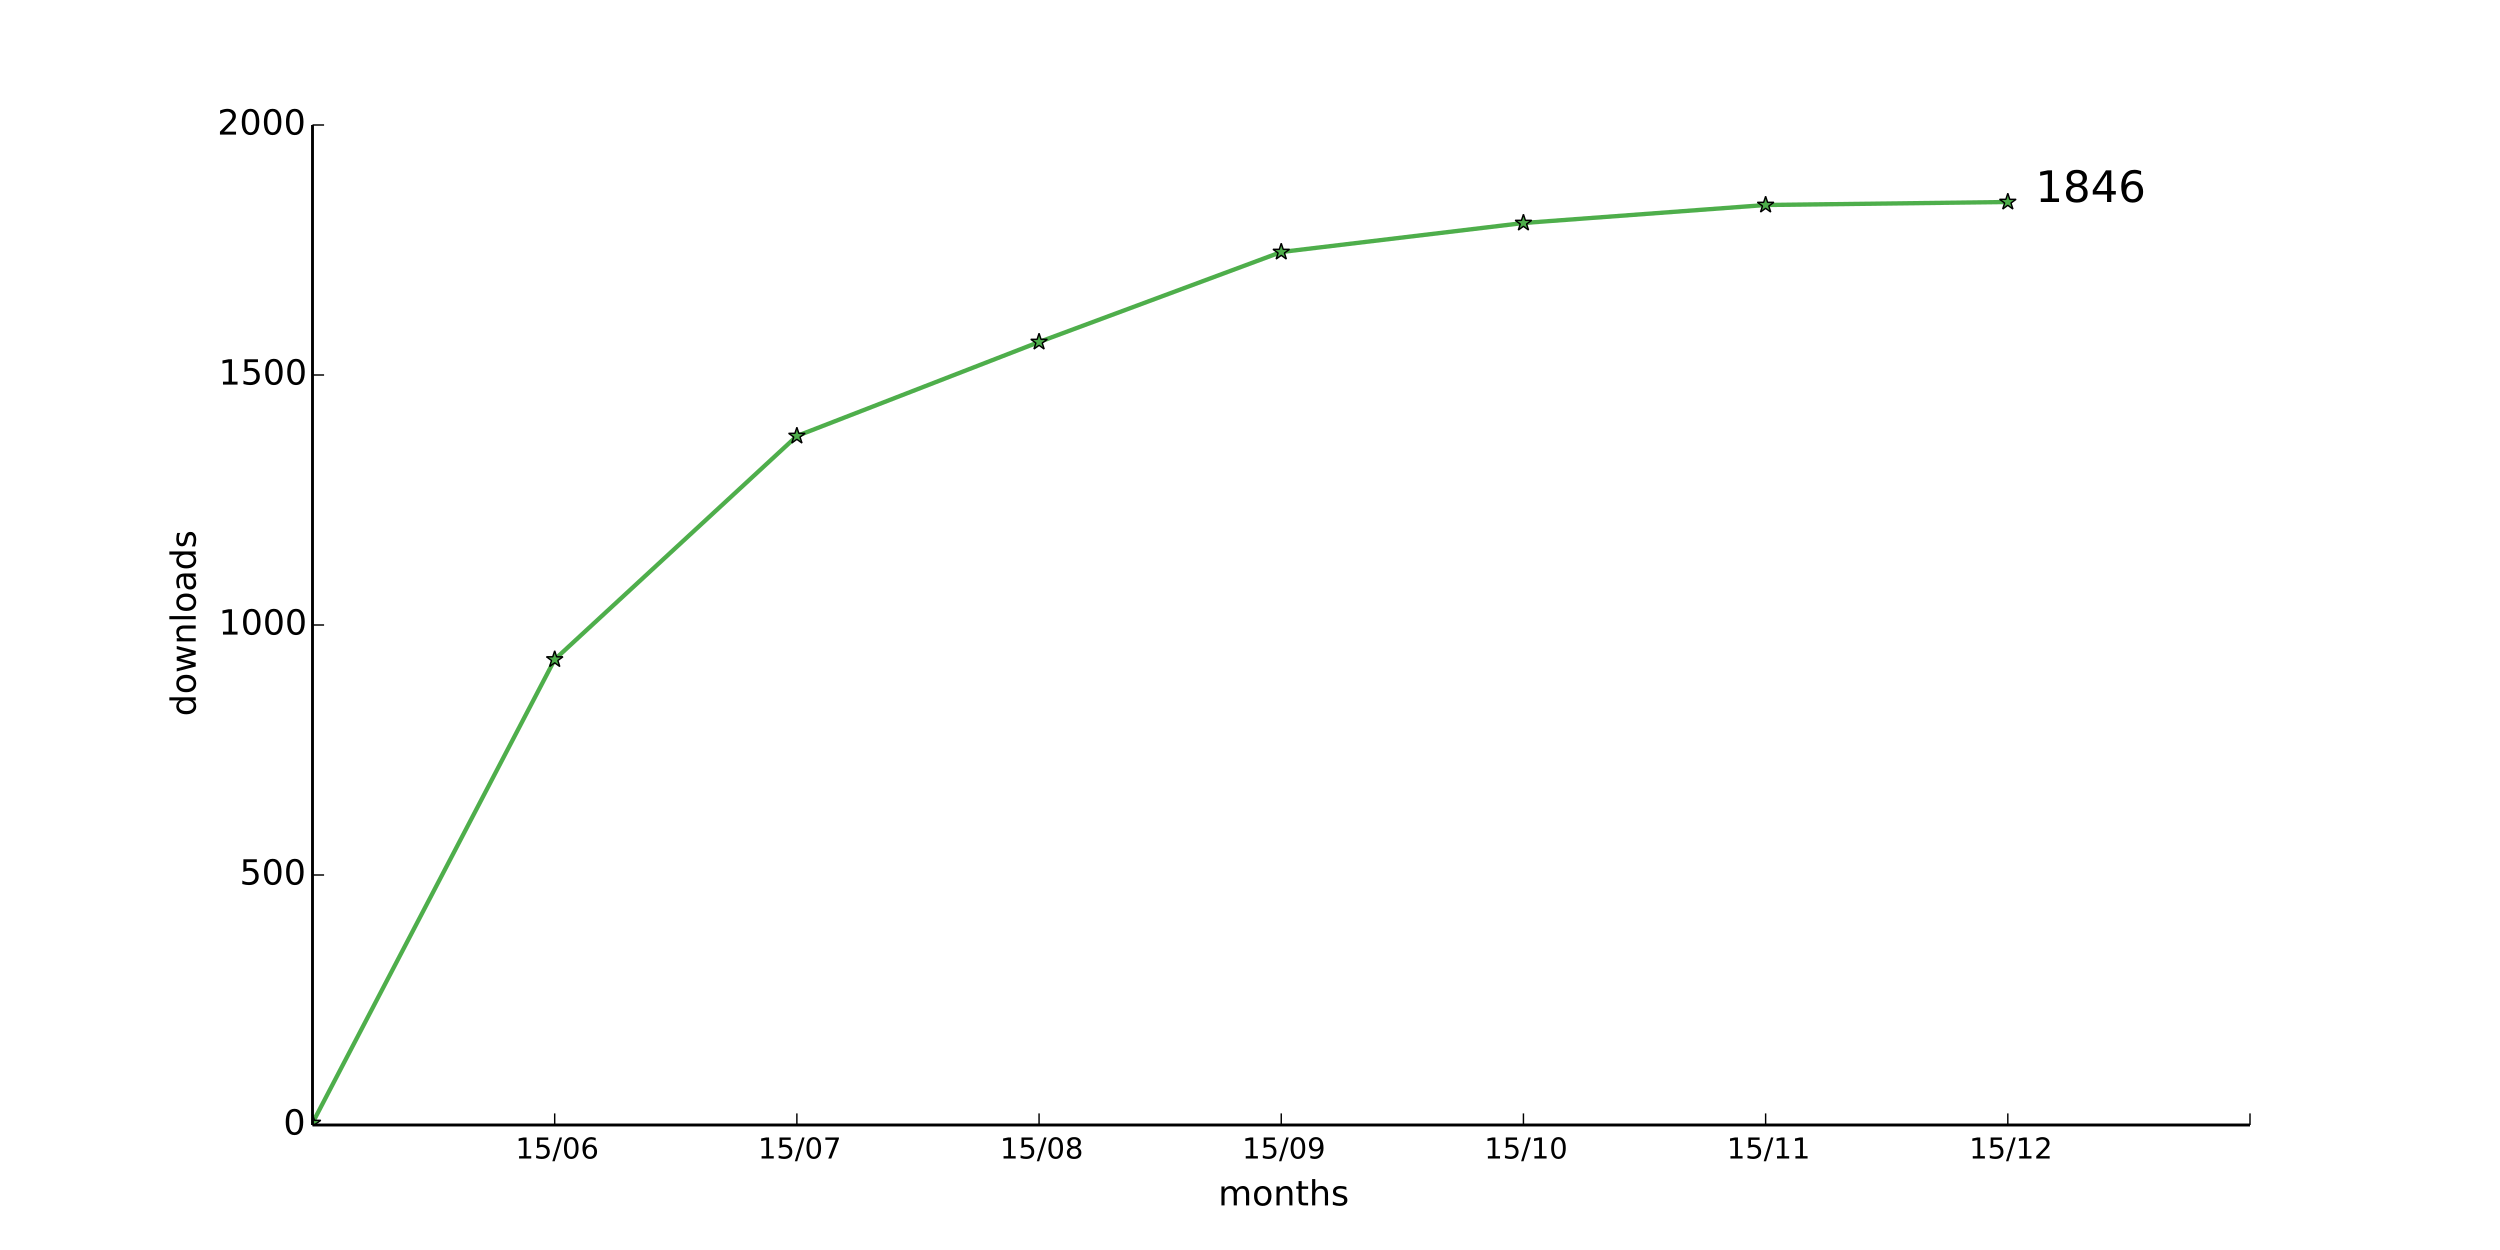
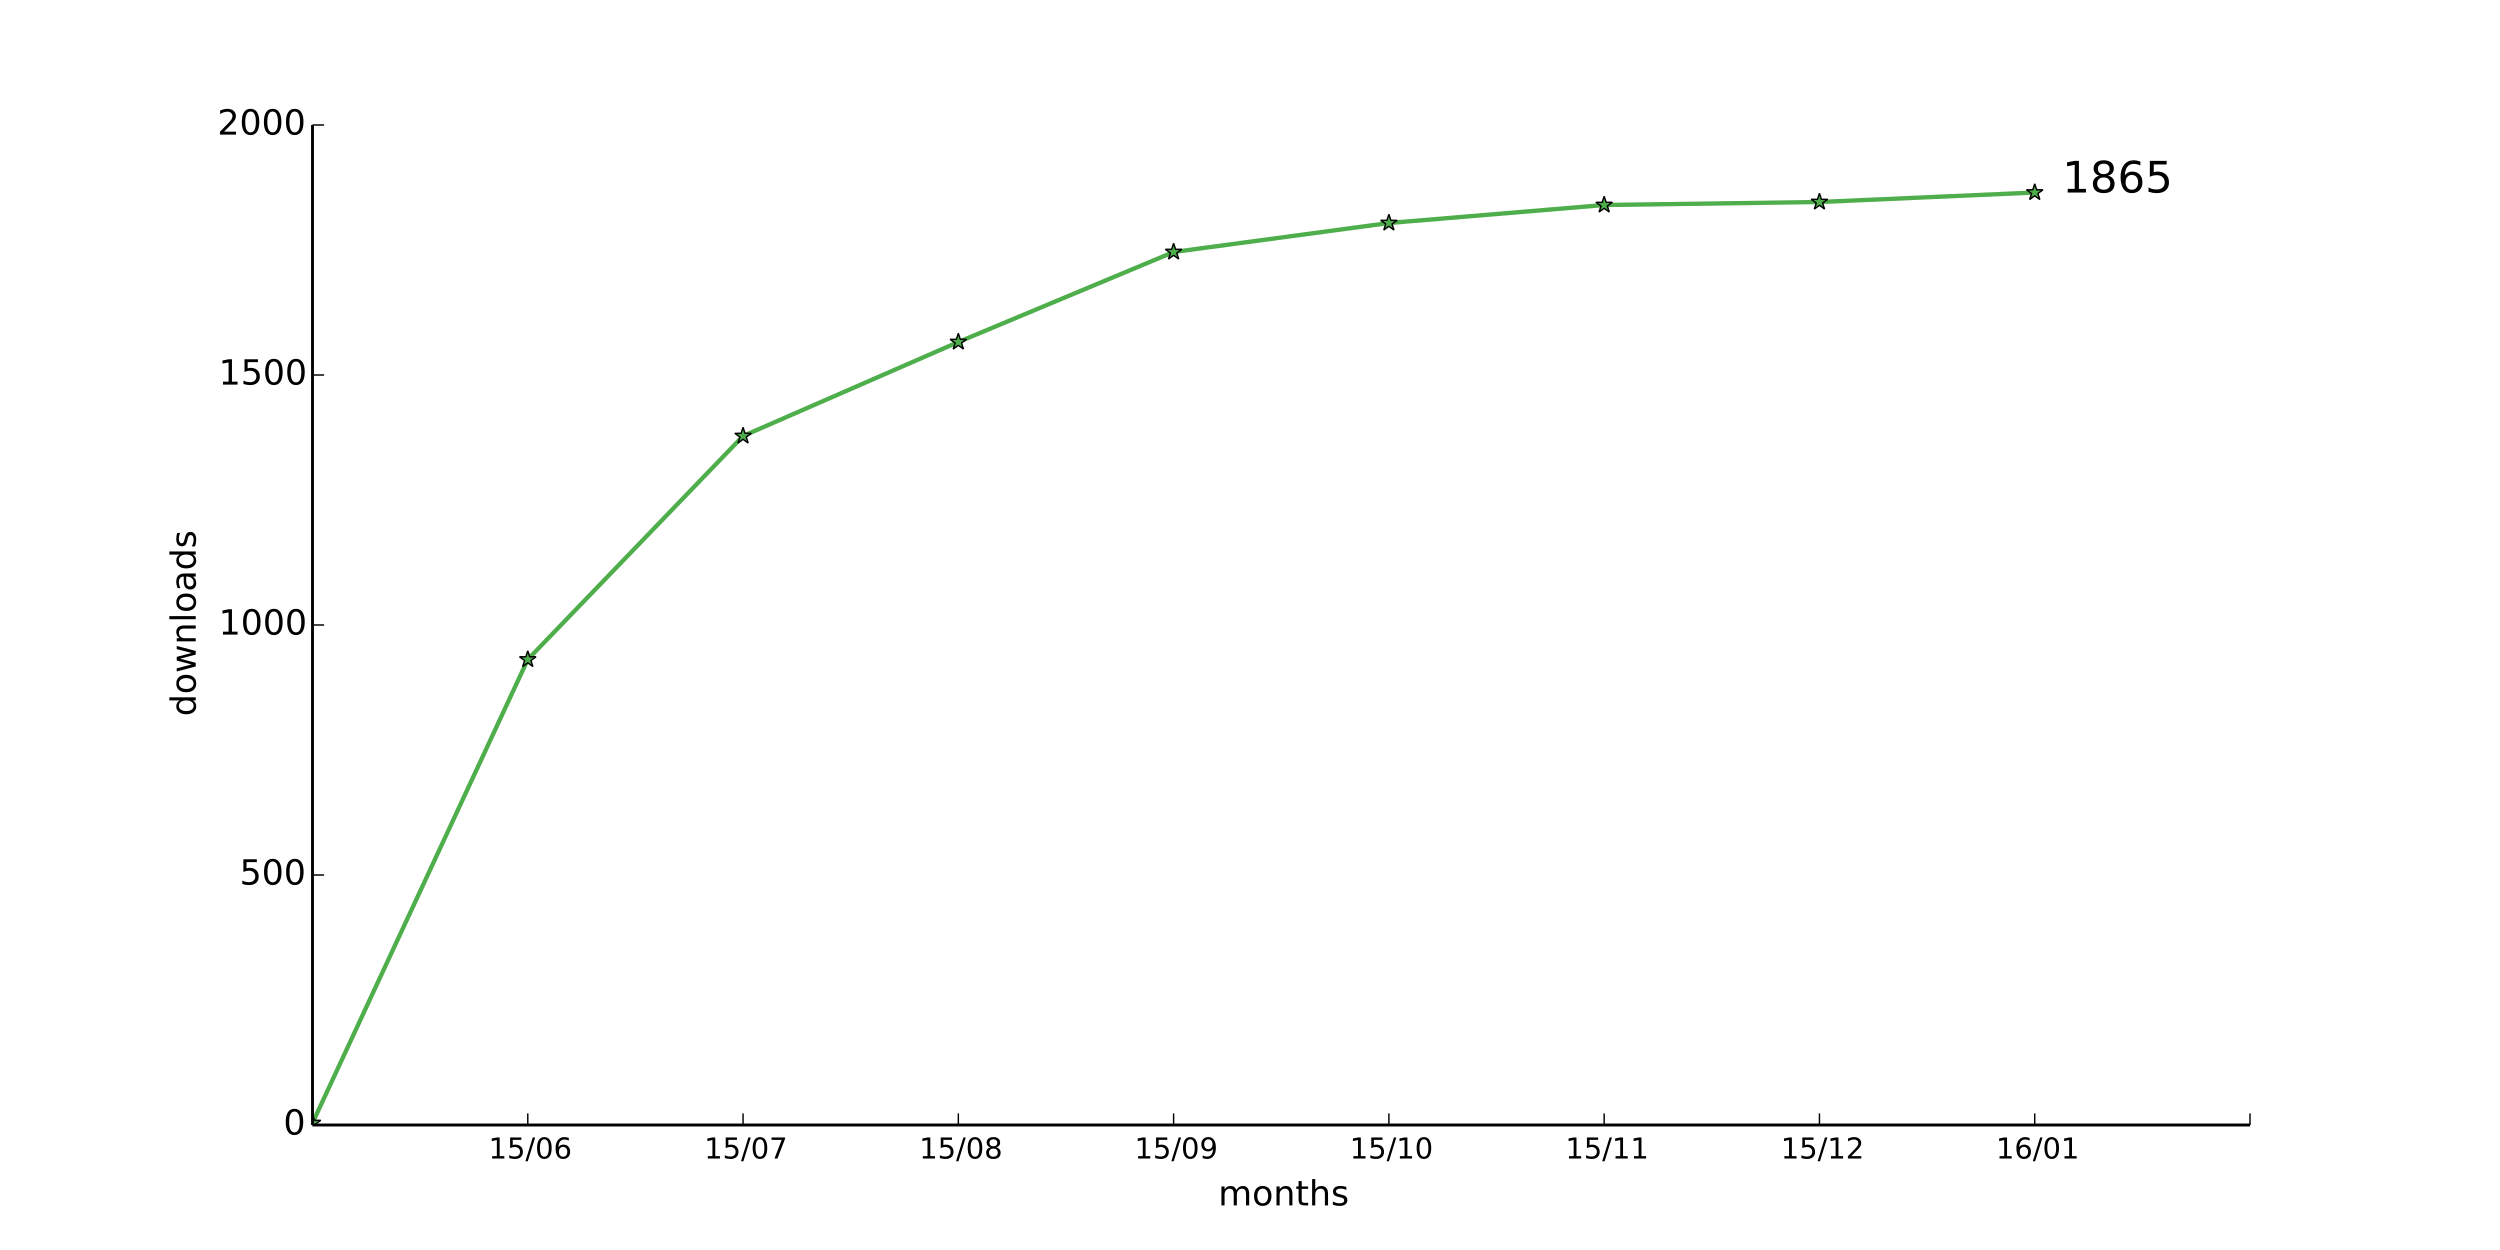
<svg xmlns="http://www.w3.org/2000/svg" xmlns:xlink="http://www.w3.org/1999/xlink" height="432pt" version="1.1" viewBox="0 0 864 432" width="864pt">
  <defs>
    <style type="text/css">
*{stroke-linecap:butt;stroke-linejoin:round;}
  </style>
  </defs>
  <g id="figure_1">
    <g id="patch_1">
      <path d=" M0 432 L864 432 L864 0 L0 0 z " style="fill:#ffffff;" />
    </g>
    <g id="axes_1">
      <g id="patch_2">
        <path d=" M108 388.8 L777.6 388.8 L777.6 43.2 L108 43.2 z " style="fill:#ffffff;" />
      </g>
      <g id="line2d_1">
-         <path clip-path="url(#pad36b945f0)" d=" M108 388.109 L191.7 227.923 L275.4 150.682 L359.1 118.195 L442.8 87.091 L526.5 77.069 L610.2 70.848 L693.9 69.811" style="fill:none;stroke:#4eae4b;stroke-linecap:square;stroke-width:1.5;" />
+         <path clip-path="url(#pad36b945f0)" d=" M108 388.109 L182.4 227.923 L256.8 150.682 L331.2 118.195 L405.6 87.091 L480 77.069 L554.4 70.848 L628.8 69.811 L703.2 66.528" style="fill:none;stroke:#4eae4b;stroke-linecap:square;stroke-width:1.5;" />
      </g>
      <g id="line2d_2">
        <defs>
          <path d=" M1.83697e-16 -3 L-0.674 -0.927 L-2.853 -0.927 L-1.09 0.354 L-1.763 2.427 L-2.10498e-16 1.146 L1.763 2.427 L1.09 0.354 L2.853 -0.927 L0.674 -0.927 z " id="maee1fc2c07" style="stroke:#000000;stroke-linejoin:bevel;stroke-width:0.5;" />
        </defs>
        <g clip-path="url(#pad36b945f0)">
          <use style="fill:#4eae4b;stroke:#000000;stroke-linejoin:bevel;stroke-width:0.5;" x="108.0" xlink:href="#maee1fc2c07" y="388.109" />
-           <use style="fill:#4eae4b;stroke:#000000;stroke-linejoin:bevel;stroke-width:0.5;" x="191.7" xlink:href="#maee1fc2c07" y="227.923" />
-           <use style="fill:#4eae4b;stroke:#000000;stroke-linejoin:bevel;stroke-width:0.5;" x="275.4" xlink:href="#maee1fc2c07" y="150.682" />
-           <use style="fill:#4eae4b;stroke:#000000;stroke-linejoin:bevel;stroke-width:0.5;" x="359.1" xlink:href="#maee1fc2c07" y="118.195" />
-           <use style="fill:#4eae4b;stroke:#000000;stroke-linejoin:bevel;stroke-width:0.5;" x="442.8" xlink:href="#maee1fc2c07" y="87.091" />
-           <use style="fill:#4eae4b;stroke:#000000;stroke-linejoin:bevel;stroke-width:0.5;" x="526.5" xlink:href="#maee1fc2c07" y="77.069" />
-           <use style="fill:#4eae4b;stroke:#000000;stroke-linejoin:bevel;stroke-width:0.5;" x="610.2" xlink:href="#maee1fc2c07" y="70.848" />
-           <use style="fill:#4eae4b;stroke:#000000;stroke-linejoin:bevel;stroke-width:0.5;" x="693.9" xlink:href="#maee1fc2c07" y="69.811" />
+           <use style="fill:#4eae4b;stroke:#000000;stroke-linejoin:bevel;stroke-width:0.5;" x="182.4" xlink:href="#maee1fc2c07" y="227.923" />
+           <use style="fill:#4eae4b;stroke:#000000;stroke-linejoin:bevel;stroke-width:0.5;" x="256.8" xlink:href="#maee1fc2c07" y="150.682" />
+           <use style="fill:#4eae4b;stroke:#000000;stroke-linejoin:bevel;stroke-width:0.5;" x="331.2" xlink:href="#maee1fc2c07" y="118.195" />
+           <use style="fill:#4eae4b;stroke:#000000;stroke-linejoin:bevel;stroke-width:0.5;" x="405.6" xlink:href="#maee1fc2c07" y="87.091" />
+           <use style="fill:#4eae4b;stroke:#000000;stroke-linejoin:bevel;stroke-width:0.5;" x="480.0" xlink:href="#maee1fc2c07" y="77.069" />
+           <use style="fill:#4eae4b;stroke:#000000;stroke-linejoin:bevel;stroke-width:0.5;" x="554.4" xlink:href="#maee1fc2c07" y="70.848" />
+           <use style="fill:#4eae4b;stroke:#000000;stroke-linejoin:bevel;stroke-width:0.5;" x="628.8" xlink:href="#maee1fc2c07" y="69.811" />
+           <use style="fill:#4eae4b;stroke:#000000;stroke-linejoin:bevel;stroke-width:0.5;" x="703.2" xlink:href="#maee1fc2c07" y="66.528" />
        </g>
      </g>
      <g id="matplotlib.axis_1">
        <g id="xtick_1">
          <g id="line2d_3">
            <defs>
              <path d=" M0 0 L0 -4" id="m93b0483c22" style="stroke:#000000;stroke-width:0.5;" />
            </defs>
            <g>
-               <use style="stroke:#000000;stroke-width:0.5;" x="191.7" xlink:href="#m93b0483c22" y="388.8" />
+               <use style="stroke:#000000;stroke-width:0.5;" x="182.4" xlink:href="#m93b0483c22" y="388.8" />
            </g>
          </g>
          <g id="text_1">
            <defs>
              <path d=" M31.781 66.406 Q24.172 66.406 20.328 58.906 Q16.5 51.422 16.5 36.375 Q16.5 21.391 20.328 13.891 Q24.172 6.391 31.781 6.391 Q39.453 6.391 43.281 13.891 Q47.125 21.391 47.125 36.375 Q47.125 51.422 43.281 58.906 Q39.453 66.406 31.781 66.406 M31.781 74.219 Q44.047 74.219 50.516 64.516 Q56.984 54.828 56.984 36.375 Q56.984 17.969 50.516 8.266 Q44.047 -1.422 31.781 -1.422 Q19.531 -1.422 13.062 8.266 Q6.594 17.969 6.594 36.375 Q6.594 54.828 13.062 64.516 Q19.531 74.219 31.781 74.219" id="BitstreamVeraSans-Roman-30" />
              <path d=" M12.406 8.297 L28.516 8.297 L28.516 63.922 L10.984 60.406 L10.984 69.391 L28.422 72.906 L38.281 72.906 L38.281 8.297 L54.391 8.297 L54.391 0 L12.406 0 z " id="BitstreamVeraSans-Roman-31" />
              <path d=" M33.016 40.375 Q26.375 40.375 22.484 35.828 Q18.609 31.297 18.609 23.391 Q18.609 15.531 22.484 10.953 Q26.375 6.391 33.016 6.391 Q39.656 6.391 43.531 10.953 Q47.406 15.531 47.406 23.391 Q47.406 31.297 43.531 35.828 Q39.656 40.375 33.016 40.375 M52.594 71.297 L52.594 62.312 Q48.875 64.062 45.094 64.984 Q41.312 65.922 37.594 65.922 Q27.828 65.922 22.672 59.328 Q17.531 52.734 16.797 39.406 Q19.672 43.656 24.016 45.922 Q28.375 48.188 33.594 48.188 Q44.578 48.188 50.953 41.516 Q57.328 34.859 57.328 23.391 Q57.328 12.156 50.688 5.359 Q44.047 -1.422 33.016 -1.422 Q20.359 -1.422 13.672 8.266 Q6.984 17.969 6.984 36.375 Q6.984 53.656 15.188 63.938 Q23.391 74.219 37.203 74.219 Q40.922 74.219 44.703 73.484 Q48.484 72.75 52.594 71.297" id="BitstreamVeraSans-Roman-36" />
              <path d=" M25.391 72.906 L33.688 72.906 L8.297 -9.281 L0 -9.281 z " id="BitstreamVeraSans-Roman-2f" />
              <path d=" M10.797 72.906 L49.516 72.906 L49.516 64.594 L19.828 64.594 L19.828 46.734 Q21.969 47.469 24.109 47.828 Q26.266 48.188 28.422 48.188 Q40.625 48.188 47.75 41.5 Q54.891 34.812 54.891 23.391 Q54.891 11.625 47.562 5.094 Q40.234 -1.422 26.906 -1.422 Q22.312 -1.422 17.547 -0.641 Q12.797 0.141 7.719 1.703 L7.719 11.625 Q12.109 9.234 16.797 8.062 Q21.484 6.891 26.703 6.891 Q35.156 6.891 40.078 11.328 Q45.016 15.766 45.016 23.391 Q45.016 31 40.078 35.438 Q35.156 39.891 26.703 39.891 Q22.75 39.891 18.812 39.016 Q14.891 38.141 10.797 36.281 z " id="BitstreamVeraSans-Roman-35" />
            </defs>
-             <g transform="translate(178.1547 400.3984)scale(0.1 -0.1)">
+             <g transform="translate(168.8547 400.3984)scale(0.1 -0.1)">
              <use xlink:href="#BitstreamVeraSans-Roman-31" />
              <use x="63.623" xlink:href="#BitstreamVeraSans-Roman-35" />
              <use x="127.246" xlink:href="#BitstreamVeraSans-Roman-2f" />
              <use x="160.938" xlink:href="#BitstreamVeraSans-Roman-30" />
              <use x="224.561" xlink:href="#BitstreamVeraSans-Roman-36" />
            </g>
          </g>
        </g>
        <g id="xtick_2">
          <g id="line2d_4">
            <g>
-               <use style="stroke:#000000;stroke-width:0.5;" x="275.4" xlink:href="#m93b0483c22" y="388.8" />
+               <use style="stroke:#000000;stroke-width:0.5;" x="256.8" xlink:href="#m93b0483c22" y="388.8" />
            </g>
          </g>
          <g id="text_2">
            <defs>
              <path d=" M8.203 72.906 L55.078 72.906 L55.078 68.703 L28.609 0 L18.312 0 L43.219 64.594 L8.203 64.594 z " id="BitstreamVeraSans-Roman-37" />
            </defs>
-             <g transform="translate(261.9672 400.3984)scale(0.1 -0.1)">
+             <g transform="translate(243.3672 400.3984)scale(0.1 -0.1)">
              <use xlink:href="#BitstreamVeraSans-Roman-31" />
              <use x="63.623" xlink:href="#BitstreamVeraSans-Roman-35" />
              <use x="127.246" xlink:href="#BitstreamVeraSans-Roman-2f" />
              <use x="160.938" xlink:href="#BitstreamVeraSans-Roman-30" />
              <use x="224.561" xlink:href="#BitstreamVeraSans-Roman-37" />
            </g>
          </g>
        </g>
        <g id="xtick_3">
          <g id="line2d_5">
            <g>
-               <use style="stroke:#000000;stroke-width:0.5;" x="359.1" xlink:href="#m93b0483c22" y="388.8" />
+               <use style="stroke:#000000;stroke-width:0.5;" x="331.2" xlink:href="#m93b0483c22" y="388.8" />
            </g>
          </g>
          <g id="text_3">
            <defs>
              <path d=" M31.781 34.625 Q24.75 34.625 20.719 30.859 Q16.703 27.094 16.703 20.516 Q16.703 13.922 20.719 10.156 Q24.75 6.391 31.781 6.391 Q38.812 6.391 42.859 10.172 Q46.922 13.969 46.922 20.516 Q46.922 27.094 42.891 30.859 Q38.875 34.625 31.781 34.625 M21.922 38.812 Q15.578 40.375 12.031 44.719 Q8.5 49.078 8.5 55.328 Q8.5 64.062 14.719 69.141 Q20.953 74.219 31.781 74.219 Q42.672 74.219 48.875 69.141 Q55.078 64.062 55.078 55.328 Q55.078 49.078 51.531 44.719 Q48 40.375 41.703 38.812 Q48.828 37.156 52.797 32.312 Q56.781 27.484 56.781 20.516 Q56.781 9.906 50.312 4.234 Q43.844 -1.422 31.781 -1.422 Q19.734 -1.422 13.25 4.234 Q6.781 9.906 6.781 20.516 Q6.781 27.484 10.781 32.312 Q14.797 37.156 21.922 38.812 M18.312 54.391 Q18.312 48.734 21.844 45.562 Q25.391 42.391 31.781 42.391 Q38.141 42.391 41.719 45.562 Q45.312 48.734 45.312 54.391 Q45.312 60.062 41.719 63.234 Q38.141 66.406 31.781 66.406 Q25.391 66.406 21.844 63.234 Q18.312 60.062 18.312 54.391" id="BitstreamVeraSans-Roman-38" />
            </defs>
-             <g transform="translate(345.582 400.3984)scale(0.1 -0.1)">
+             <g transform="translate(317.682 400.3984)scale(0.1 -0.1)">
              <use xlink:href="#BitstreamVeraSans-Roman-31" />
              <use x="63.623" xlink:href="#BitstreamVeraSans-Roman-35" />
              <use x="127.246" xlink:href="#BitstreamVeraSans-Roman-2f" />
              <use x="160.938" xlink:href="#BitstreamVeraSans-Roman-30" />
              <use x="224.561" xlink:href="#BitstreamVeraSans-Roman-38" />
            </g>
          </g>
        </g>
        <g id="xtick_4">
          <g id="line2d_6">
            <g>
-               <use style="stroke:#000000;stroke-width:0.5;" x="442.8" xlink:href="#m93b0483c22" y="388.8" />
+               <use style="stroke:#000000;stroke-width:0.5;" x="405.6" xlink:href="#m93b0483c22" y="388.8" />
            </g>
          </g>
          <g id="text_4">
            <defs>
              <path d=" M10.984 1.516 L10.984 10.5 Q14.703 8.734 18.5 7.812 Q22.312 6.891 25.984 6.891 Q35.75 6.891 40.891 13.453 Q46.047 20.016 46.781 33.406 Q43.953 29.203 39.594 26.953 Q35.25 24.703 29.984 24.703 Q19.047 24.703 12.672 31.312 Q6.297 37.938 6.297 49.422 Q6.297 60.641 12.938 67.422 Q19.578 74.219 30.609 74.219 Q43.266 74.219 49.922 64.516 Q56.594 54.828 56.594 36.375 Q56.594 19.141 48.406 8.859 Q40.234 -1.422 26.422 -1.422 Q22.703 -1.422 18.891 -0.688 Q15.094 0.047 10.984 1.516 M30.609 32.422 Q37.25 32.422 41.125 36.953 Q45.016 41.5 45.016 49.422 Q45.016 57.281 41.125 61.844 Q37.25 66.406 30.609 66.406 Q23.969 66.406 20.094 61.844 Q16.219 57.281 16.219 49.422 Q16.219 41.5 20.094 36.953 Q23.969 32.422 30.609 32.422" id="BitstreamVeraSans-Roman-39" />
            </defs>
-             <g transform="translate(429.2914 400.3984)scale(0.1 -0.1)">
+             <g transform="translate(392.0914 400.3984)scale(0.1 -0.1)">
              <use xlink:href="#BitstreamVeraSans-Roman-31" />
              <use x="63.623" xlink:href="#BitstreamVeraSans-Roman-35" />
              <use x="127.246" xlink:href="#BitstreamVeraSans-Roman-2f" />
              <use x="160.938" xlink:href="#BitstreamVeraSans-Roman-30" />
              <use x="224.561" xlink:href="#BitstreamVeraSans-Roman-39" />
            </g>
          </g>
        </g>
        <g id="xtick_5">
          <g id="line2d_7">
            <g>
-               <use style="stroke:#000000;stroke-width:0.5;" x="526.5" xlink:href="#m93b0483c22" y="388.8" />
+               <use style="stroke:#000000;stroke-width:0.5;" x="480.0" xlink:href="#m93b0483c22" y="388.8" />
            </g>
          </g>
          <g id="text_5">
-             <g transform="translate(512.9719 400.3984)scale(0.1 -0.1)">
+             <g transform="translate(466.4719 400.3984)scale(0.1 -0.1)">
              <use xlink:href="#BitstreamVeraSans-Roman-31" />
              <use x="63.623" xlink:href="#BitstreamVeraSans-Roman-35" />
              <use x="127.246" xlink:href="#BitstreamVeraSans-Roman-2f" />
              <use x="160.938" xlink:href="#BitstreamVeraSans-Roman-31" />
              <use x="224.561" xlink:href="#BitstreamVeraSans-Roman-30" />
            </g>
          </g>
        </g>
        <g id="xtick_6">
          <g id="line2d_8">
            <g>
-               <use style="stroke:#000000;stroke-width:0.5;" x="610.2" xlink:href="#m93b0483c22" y="388.8" />
+               <use style="stroke:#000000;stroke-width:0.5;" x="554.4" xlink:href="#m93b0483c22" y="388.8" />
            </g>
          </g>
          <g id="text_6">
-             <g transform="translate(596.8016 400.3984)scale(0.1 -0.1)">
+             <g transform="translate(541.0016 400.3984)scale(0.1 -0.1)">
              <use xlink:href="#BitstreamVeraSans-Roman-31" />
              <use x="63.623" xlink:href="#BitstreamVeraSans-Roman-35" />
              <use x="127.246" xlink:href="#BitstreamVeraSans-Roman-2f" />
              <use x="160.938" xlink:href="#BitstreamVeraSans-Roman-31" />
              <use x="224.561" xlink:href="#BitstreamVeraSans-Roman-31" />
            </g>
          </g>
        </g>
        <g id="xtick_7">
          <g id="line2d_9">
            <g>
-               <use style="stroke:#000000;stroke-width:0.5;" x="693.9" xlink:href="#m93b0483c22" y="388.8" />
+               <use style="stroke:#000000;stroke-width:0.5;" x="628.8" xlink:href="#m93b0483c22" y="388.8" />
            </g>
          </g>
          <g id="text_7">
            <defs>
              <path d=" M19.188 8.297 L53.609 8.297 L53.609 0 L7.328 0 L7.328 8.297 Q12.938 14.109 22.625 23.891 Q32.328 33.688 34.812 36.531 Q39.547 41.844 41.422 45.531 Q43.312 49.219 43.312 52.781 Q43.312 58.594 39.234 62.25 Q35.156 65.922 28.609 65.922 Q23.969 65.922 18.812 64.312 Q13.672 62.703 7.812 59.422 L7.812 69.391 Q13.766 71.781 18.938 73 Q24.125 74.219 28.422 74.219 Q39.75 74.219 46.484 68.547 Q53.219 62.891 53.219 53.422 Q53.219 48.922 51.531 44.891 Q49.859 40.875 45.406 35.406 Q44.188 33.984 37.641 27.219 Q31.109 20.453 19.188 8.297" id="BitstreamVeraSans-Roman-32" />
            </defs>
-             <g transform="translate(680.5406 400.3984)scale(0.1 -0.1)">
+             <g transform="translate(615.4406 400.3984)scale(0.1 -0.1)">
              <use xlink:href="#BitstreamVeraSans-Roman-31" />
              <use x="63.623" xlink:href="#BitstreamVeraSans-Roman-35" />
              <use x="127.246" xlink:href="#BitstreamVeraSans-Roman-2f" />
              <use x="160.938" xlink:href="#BitstreamVeraSans-Roman-31" />
              <use x="224.561" xlink:href="#BitstreamVeraSans-Roman-32" />
            </g>
          </g>
        </g>
        <g id="xtick_8">
          <g id="line2d_10">
            <g>
+               <use style="stroke:#000000;stroke-width:0.5;" x="703.2" xlink:href="#m93b0483c22" y="388.8" />
+             </g>
+           </g>
+           <g id="text_8">
+             <g transform="translate(689.8016 400.3984)scale(0.1 -0.1)">
+               <use xlink:href="#BitstreamVeraSans-Roman-31" />
+               <use x="63.623" xlink:href="#BitstreamVeraSans-Roman-36" />
+               <use x="127.246" xlink:href="#BitstreamVeraSans-Roman-2f" />
+               <use x="160.938" xlink:href="#BitstreamVeraSans-Roman-30" />
+               <use x="224.561" xlink:href="#BitstreamVeraSans-Roman-31" />
+             </g>
+           </g>
+         </g>
+         <g id="xtick_9">
+           <g id="line2d_11">
+             <g>
              <use style="stroke:#000000;stroke-width:0.5;" x="777.6" xlink:href="#m93b0483c22" y="388.8" />
            </g>
          </g>
        </g>
-         <g id="text_8">
+         <g id="text_9">
          <defs>
            <path d=" M54.891 33.016 L54.891 0 L45.906 0 L45.906 32.719 Q45.906 40.484 42.875 44.328 Q39.844 48.188 33.797 48.188 Q26.516 48.188 22.312 43.547 Q18.109 38.922 18.109 30.906 L18.109 0 L9.078 0 L9.078 54.688 L18.109 54.688 L18.109 46.188 Q21.344 51.125 25.703 53.562 Q30.078 56 35.797 56 Q45.219 56 50.047 50.172 Q54.891 44.344 54.891 33.016" id="BitstreamVeraSans-Roman-6e" />
            <path d=" M52 44.188 Q55.375 50.25 60.062 53.125 Q64.75 56 71.094 56 Q79.641 56 84.281 50.016 Q88.922 44.047 88.922 33.016 L88.922 0 L79.891 0 L79.891 32.719 Q79.891 40.578 77.094 44.375 Q74.312 48.188 68.609 48.188 Q61.625 48.188 57.562 43.547 Q53.516 38.922 53.516 30.906 L53.516 0 L44.484 0 L44.484 32.719 Q44.484 40.625 41.703 44.406 Q38.922 48.188 33.109 48.188 Q26.219 48.188 22.156 43.531 Q18.109 38.875 18.109 30.906 L18.109 0 L9.078 0 L9.078 54.688 L18.109 54.688 L18.109 46.188 Q21.188 51.219 25.484 53.609 Q29.781 56 35.688 56 Q41.656 56 45.828 52.969 Q50 49.953 52 44.188" id="BitstreamVeraSans-Roman-6d" />
            <path d=" M30.609 48.391 Q23.391 48.391 19.188 42.75 Q14.984 37.109 14.984 27.297 Q14.984 17.484 19.156 11.844 Q23.344 6.203 30.609 6.203 Q37.797 6.203 41.984 11.859 Q46.188 17.531 46.188 27.297 Q46.188 37.016 41.984 42.703 Q37.797 48.391 30.609 48.391 M30.609 56 Q42.328 56 49.016 48.375 Q55.719 40.766 55.719 27.297 Q55.719 13.875 49.016 6.219 Q42.328 -1.422 30.609 -1.422 Q18.844 -1.422 12.172 6.219 Q5.516 13.875 5.516 27.297 Q5.516 40.766 12.172 48.375 Q18.844 56 30.609 56" id="BitstreamVeraSans-Roman-6f" />
            <path d=" M54.891 33.016 L54.891 0 L45.906 0 L45.906 32.719 Q45.906 40.484 42.875 44.328 Q39.844 48.188 33.797 48.188 Q26.516 48.188 22.312 43.547 Q18.109 38.922 18.109 30.906 L18.109 0 L9.078 0 L9.078 75.984 L18.109 75.984 L18.109 46.188 Q21.344 51.125 25.703 53.562 Q30.078 56 35.797 56 Q45.219 56 50.047 50.172 Q54.891 44.344 54.891 33.016" id="BitstreamVeraSans-Roman-68" />
            <path d=" M18.312 70.219 L18.312 54.688 L36.812 54.688 L36.812 47.703 L18.312 47.703 L18.312 18.016 Q18.312 11.328 20.141 9.422 Q21.969 7.516 27.594 7.516 L36.812 7.516 L36.812 0 L27.594 0 Q17.188 0 13.234 3.875 Q9.281 7.766 9.281 18.016 L9.281 47.703 L2.688 47.703 L2.688 54.688 L9.281 54.688 L9.281 70.219 z " id="BitstreamVeraSans-Roman-74" />
            <path d=" M44.281 53.078 L44.281 44.578 Q40.484 46.531 36.375 47.5 Q32.281 48.484 27.875 48.484 Q21.188 48.484 17.844 46.438 Q14.5 44.391 14.5 40.281 Q14.5 37.156 16.891 35.375 Q19.281 33.594 26.516 31.984 L29.594 31.297 Q39.156 29.25 43.188 25.516 Q47.219 21.781 47.219 15.094 Q47.219 7.469 41.188 3.016 Q35.156 -1.422 24.609 -1.422 Q20.219 -1.422 15.453 -0.562 Q10.688 0.297 5.422 2 L5.422 11.281 Q10.406 8.688 15.234 7.391 Q20.062 6.109 24.812 6.109 Q31.156 6.109 34.562 8.281 Q37.984 10.453 37.984 14.406 Q37.984 18.062 35.516 20.016 Q33.062 21.969 24.703 23.781 L21.578 24.516 Q13.234 26.266 9.516 29.906 Q5.812 33.547 5.812 39.891 Q5.812 47.609 11.281 51.797 Q16.75 56 26.812 56 Q31.781 56 36.172 55.266 Q40.578 54.547 44.281 53.078" id="BitstreamVeraSans-Roman-73" />
          </defs>
          <g transform="translate(421.0387 416.5962)scale(0.12 -0.12)">
            <use xlink:href="#BitstreamVeraSans-Roman-6d" />
            <use x="97.412" xlink:href="#BitstreamVeraSans-Roman-6f" />
            <use x="158.594" xlink:href="#BitstreamVeraSans-Roman-6e" />
            <use x="221.973" xlink:href="#BitstreamVeraSans-Roman-74" />
            <use x="261.182" xlink:href="#BitstreamVeraSans-Roman-68" />
            <use x="324.561" xlink:href="#BitstreamVeraSans-Roman-73" />
          </g>
        </g>
      </g>
      <g id="matplotlib.axis_2">
        <g id="ytick_1">
-           <g id="line2d_11">
+           <g id="line2d_12">
            <defs>
              <path d=" M0 0 L4 0" id="m728421d6d4" style="stroke:#000000;stroke-width:0.5;" />
            </defs>
            <g>
              <use style="stroke:#000000;stroke-width:0.5;" x="108.0" xlink:href="#m728421d6d4" y="388.8" />
            </g>
          </g>
-           <g id="text_9">
+           <g id="text_10">
            <g transform="translate(97.95312 392.1112)scale(0.12 -0.12)">
              <use xlink:href="#BitstreamVeraSans-Roman-30" />
            </g>
          </g>
        </g>
        <g id="ytick_2">
-           <g id="line2d_12">
+           <g id="line2d_13">
            <g>
              <use style="stroke:#000000;stroke-width:0.5;" x="108.0" xlink:href="#m728421d6d4" y="302.4" />
            </g>
          </g>
-           <g id="text_10">
+           <g id="text_11">
            <g transform="translate(82.81812 305.7113)scale(0.12 -0.12)">
              <use xlink:href="#BitstreamVeraSans-Roman-35" />
              <use x="63.623" xlink:href="#BitstreamVeraSans-Roman-30" />
              <use x="127.246" xlink:href="#BitstreamVeraSans-Roman-30" />
            </g>
          </g>
        </g>
        <g id="ytick_3">
-           <g id="line2d_13">
+           <g id="line2d_14">
            <g>
              <use style="stroke:#000000;stroke-width:0.5;" x="108.0" xlink:href="#m728421d6d4" y="216.0" />
            </g>
          </g>
-           <g id="text_11">
+           <g id="text_12">
            <g transform="translate(75.575 219.3113)scale(0.12 -0.12)">
              <use xlink:href="#BitstreamVeraSans-Roman-31" />
              <use x="63.623" xlink:href="#BitstreamVeraSans-Roman-30" />
              <use x="127.246" xlink:href="#BitstreamVeraSans-Roman-30" />
              <use x="190.869" xlink:href="#BitstreamVeraSans-Roman-30" />
            </g>
          </g>
        </g>
        <g id="ytick_4">
-           <g id="line2d_14">
+           <g id="line2d_15">
            <g>
              <use style="stroke:#000000;stroke-width:0.5;" x="108.0" xlink:href="#m728421d6d4" y="129.6" />
            </g>
          </g>
-           <g id="text_12">
+           <g id="text_13">
            <g transform="translate(75.575 132.9112)scale(0.12 -0.12)">
              <use xlink:href="#BitstreamVeraSans-Roman-31" />
              <use x="63.623" xlink:href="#BitstreamVeraSans-Roman-35" />
              <use x="127.246" xlink:href="#BitstreamVeraSans-Roman-30" />
              <use x="190.869" xlink:href="#BitstreamVeraSans-Roman-30" />
            </g>
          </g>
        </g>
        <g id="ytick_5">
-           <g id="line2d_15">
+           <g id="line2d_16">
            <g>
              <use style="stroke:#000000;stroke-width:0.5;" x="108.0" xlink:href="#m728421d6d4" y="43.2" />
            </g>
          </g>
-           <g id="text_13">
+           <g id="text_14">
            <g transform="translate(75.13625 46.51125)scale(0.12 -0.12)">
              <use xlink:href="#BitstreamVeraSans-Roman-32" />
              <use x="63.623" xlink:href="#BitstreamVeraSans-Roman-30" />
              <use x="127.246" xlink:href="#BitstreamVeraSans-Roman-30" />
              <use x="190.869" xlink:href="#BitstreamVeraSans-Roman-30" />
            </g>
          </g>
        </g>
-         <g id="text_14">
+         <g id="text_15">
          <defs>
            <path d=" M45.406 46.391 L45.406 75.984 L54.391 75.984 L54.391 0 L45.406 0 L45.406 8.203 Q42.578 3.328 38.25 0.953 Q33.938 -1.422 27.875 -1.422 Q17.969 -1.422 11.734 6.484 Q5.516 14.406 5.516 27.297 Q5.516 40.188 11.734 48.094 Q17.969 56 27.875 56 Q33.938 56 38.25 53.625 Q42.578 51.266 45.406 46.391 M14.797 27.297 Q14.797 17.391 18.875 11.75 Q22.953 6.109 30.078 6.109 Q37.203 6.109 41.297 11.75 Q45.406 17.391 45.406 27.297 Q45.406 37.203 41.297 42.844 Q37.203 48.484 30.078 48.484 Q22.953 48.484 18.875 42.844 Q14.797 37.203 14.797 27.297" id="BitstreamVeraSans-Roman-64" />
            <path d=" M34.281 27.484 Q23.391 27.484 19.188 25 Q14.984 22.516 14.984 16.5 Q14.984 11.719 18.141 8.906 Q21.297 6.109 26.703 6.109 Q34.188 6.109 38.703 11.406 Q43.219 16.703 43.219 25.484 L43.219 27.484 z  M52.203 31.203 L52.203 0 L43.219 0 L43.219 8.297 Q40.141 3.328 35.547 0.953 Q30.953 -1.422 24.312 -1.422 Q15.922 -1.422 10.953 3.297 Q6 8.016 6 15.922 Q6 25.141 12.172 29.828 Q18.359 34.516 30.609 34.516 L43.219 34.516 L43.219 35.406 Q43.219 41.609 39.141 45 Q35.062 48.391 27.688 48.391 Q23 48.391 18.547 47.266 Q14.109 46.141 10.016 43.891 L10.016 52.203 Q14.938 54.109 19.578 55.047 Q24.219 56 28.609 56 Q40.484 56 46.344 49.844 Q52.203 43.703 52.203 31.203" id="BitstreamVeraSans-Roman-61" />
            <path d=" M9.422 75.984 L18.406 75.984 L18.406 0 L9.422 0 z " id="BitstreamVeraSans-Roman-6c" />
            <path d=" M4.203 54.688 L13.188 54.688 L24.422 12.016 L35.594 54.688 L46.188 54.688 L57.422 12.016 L68.609 54.688 L77.594 54.688 L63.281 0 L52.688 0 L40.922 44.828 L29.109 0 L18.5 0 z " id="BitstreamVeraSans-Roman-77" />
          </defs>
          <g transform="translate(67.64062 247.5159)rotate(-90.0)scale(0.12 -0.12)">
            <use xlink:href="#BitstreamVeraSans-Roman-64" />
            <use x="63.477" xlink:href="#BitstreamVeraSans-Roman-6f" />
            <use x="124.658" xlink:href="#BitstreamVeraSans-Roman-77" />
            <use x="206.445" xlink:href="#BitstreamVeraSans-Roman-6e" />
            <use x="269.824" xlink:href="#BitstreamVeraSans-Roman-6c" />
            <use x="297.607" xlink:href="#BitstreamVeraSans-Roman-6f" />
            <use x="358.789" xlink:href="#BitstreamVeraSans-Roman-61" />
            <use x="420.068" xlink:href="#BitstreamVeraSans-Roman-64" />
            <use x="483.545" xlink:href="#BitstreamVeraSans-Roman-73" />
          </g>
        </g>
      </g>
      <g id="patch_3">
        <path d=" M108 388.8 L777.6 388.8" style="fill:none;stroke:#000000;" />
      </g>
      <g id="patch_4">
        <path d=" M108 388.8 L108 43.2" style="fill:none;stroke:#000000;" />
      </g>
-       <g id="text_15">
+       <g id="text_16">
        <defs>
          <path id="BitstreamVeraSans-Roman-20" />
-           <path d=" M37.797 64.312 L12.891 25.391 L37.797 25.391 z  M35.203 72.906 L47.609 72.906 L47.609 25.391 L58.016 25.391 L58.016 17.188 L47.609 17.188 L47.609 0 L37.797 0 L37.797 17.188 L4.891 17.188 L4.891 26.703 z " id="BitstreamVeraSans-Roman-34" />
        </defs>
-         <g transform="translate(693.9 69.8112)scale(0.15 -0.15)">
+         <g transform="translate(703.2 66.528)scale(0.15 -0.15)">
          <use xlink:href="#BitstreamVeraSans-Roman-20" />
          <use x="31.787" xlink:href="#BitstreamVeraSans-Roman-20" />
          <use x="63.574" xlink:href="#BitstreamVeraSans-Roman-31" />
          <use x="127.197" xlink:href="#BitstreamVeraSans-Roman-38" />
-           <use x="190.82" xlink:href="#BitstreamVeraSans-Roman-34" />
-           <use x="254.443" xlink:href="#BitstreamVeraSans-Roman-36" />
+           <use x="190.82" xlink:href="#BitstreamVeraSans-Roman-36" />
+           <use x="254.443" xlink:href="#BitstreamVeraSans-Roman-35" />
        </g>
      </g>
    </g>
  </g>
  <defs>
    <clipPath id="pad36b945f0">
      <rect height="345.6" width="669.6" x="108.0" y="43.2" />
    </clipPath>
  </defs>
</svg>
